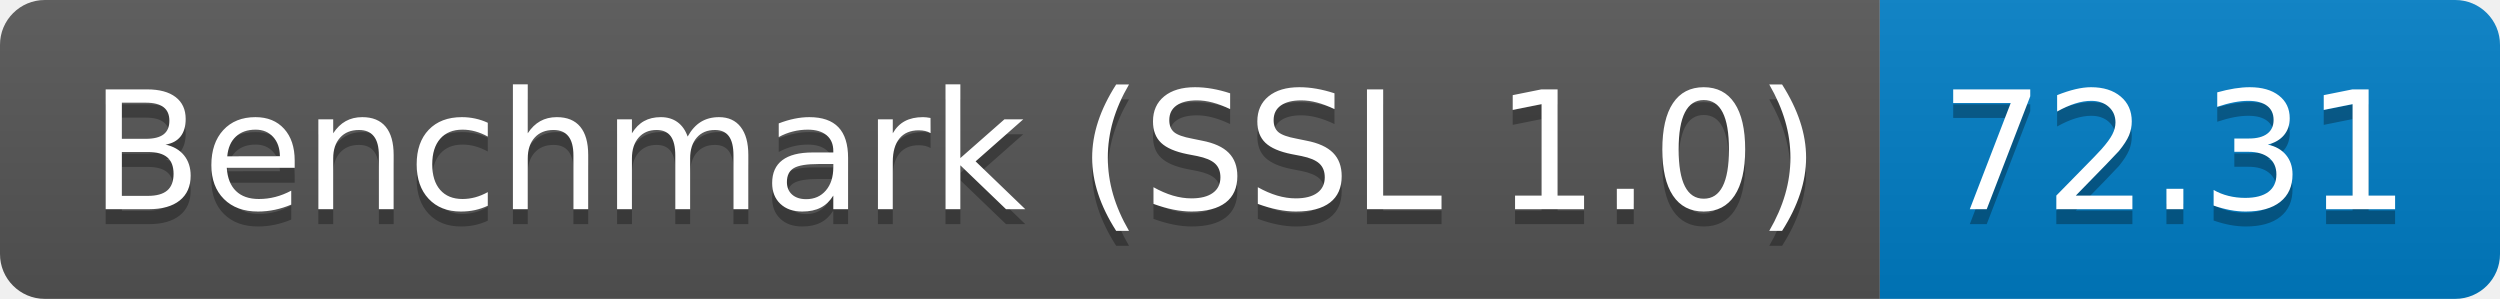
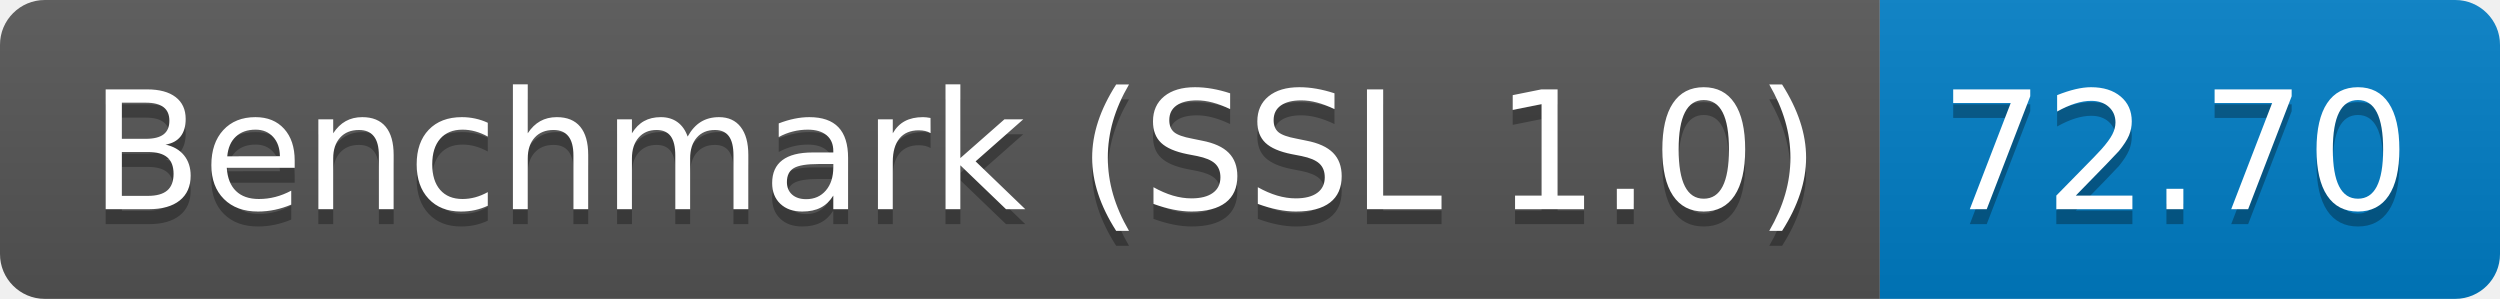
<svg xmlns="http://www.w3.org/2000/svg" height="20" width="167.3">
  <linearGradient id="smooth" x2="0" y2="100%">
    <stop offset="0" stop-color="#bbb" stop-opacity=".1" />
    <stop offset="1" stop-opacity=".1" />
  </linearGradient>
  <clipPath id="round">
    <rect fill="#fff" height="20" rx="3" width="167.3" />
  </clipPath>
  <g clip-path="url(#round)">
    <rect fill="#555" height="20" width="125.8" />
    <rect fill="#007ec6" height="20" width="41.5" x="125.8" />
    <rect fill="url(#smooth)" height="20" width="167.3" />
  </g>
  <g fill="#fff" font-family="DejaVu Sans,Verdana,Geneva,sans-serif" font-size="110" text-anchor="middle">
    <text fill="#010101" fill-opacity=".3" lengthAdjust="spacing" textLength="1158.0" transform="scale(0.1)" x="639.0" y="150">Benchmark (SSL 1.0)</text>
    <text lengthAdjust="spacing" textLength="1158.0" transform="scale(0.1)" x="639.0" y="140">Benchmark (SSL 1.0)</text>
-     <text fill="#010101" fill-opacity=".3" lengthAdjust="spacing" textLength="315.0" transform="scale(0.1)" x="1455.5" y="150">72.31</text>
-     <text lengthAdjust="spacing" textLength="315.0" transform="scale(0.1)" x="1455.5" y="140">72.31</text>
+     <text fill="#010101" fill-opacity=".3" lengthAdjust="spacing" textLength="315.0" transform="scale(0.1)" x="1455.5" y="150">72.70</text>
+     <text lengthAdjust="spacing" textLength="315.0" transform="scale(0.1)" x="1455.5" y="140">72.70</text>
  </g>
</svg>
